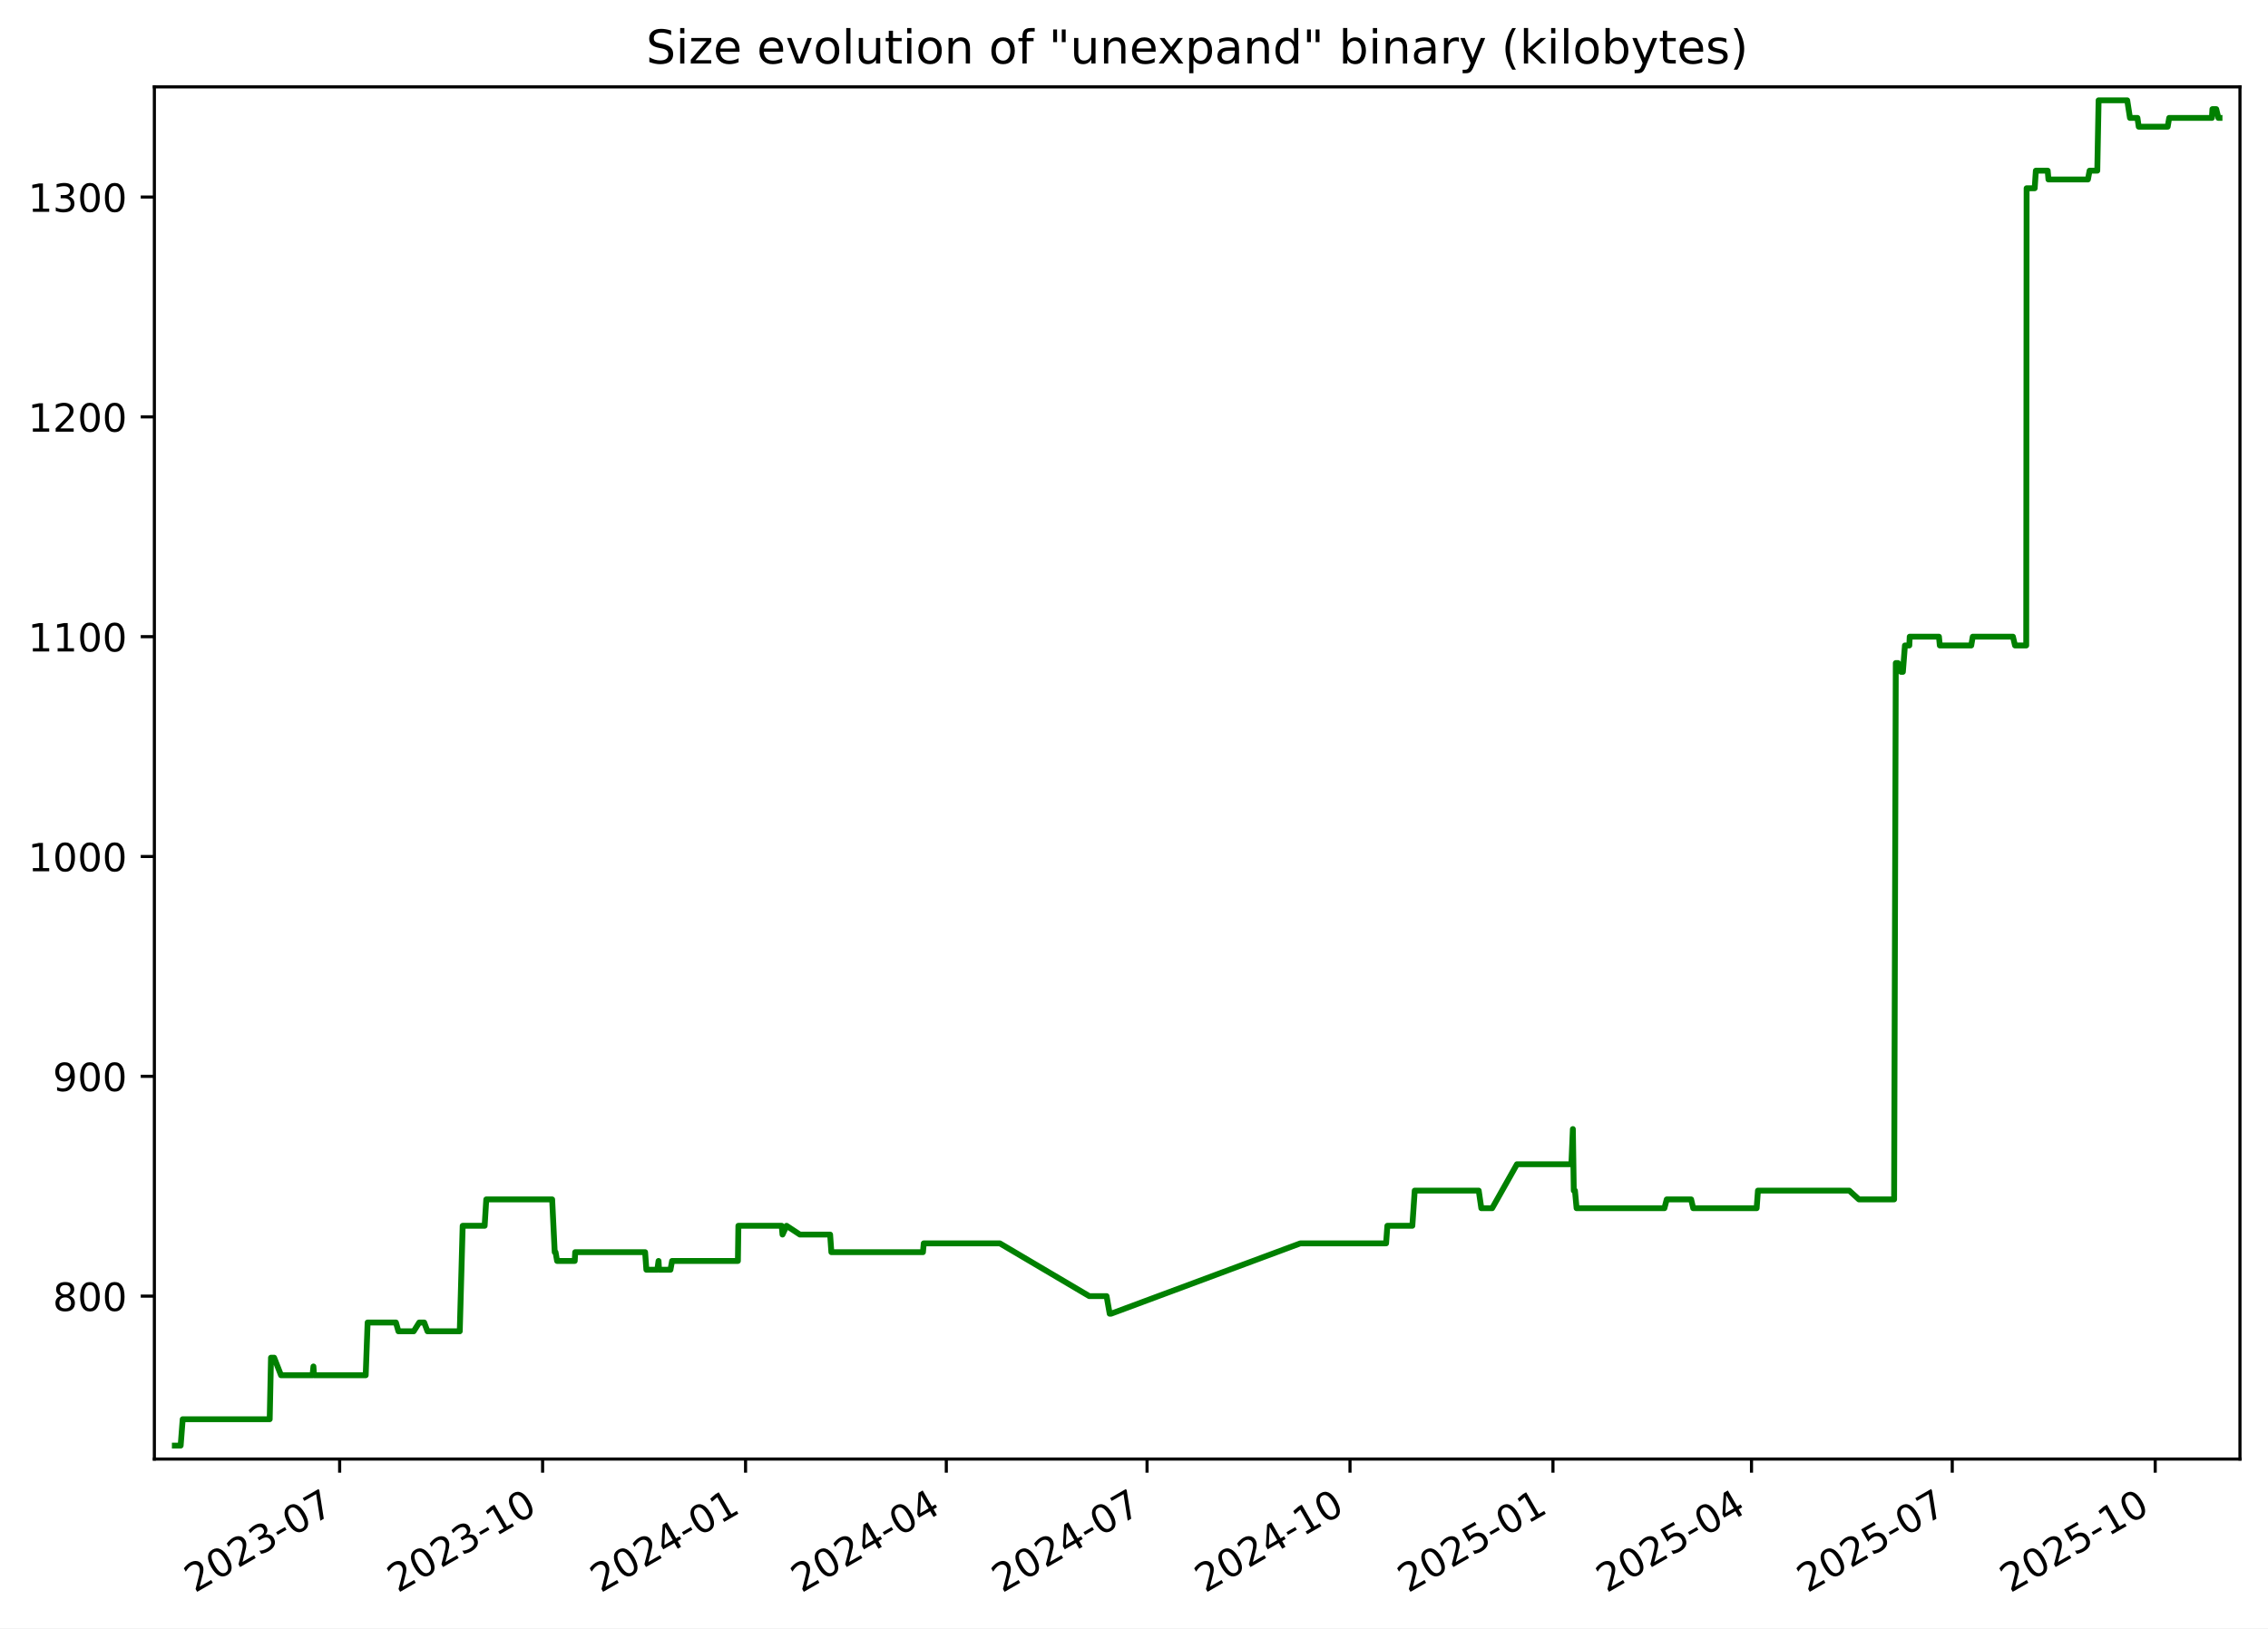
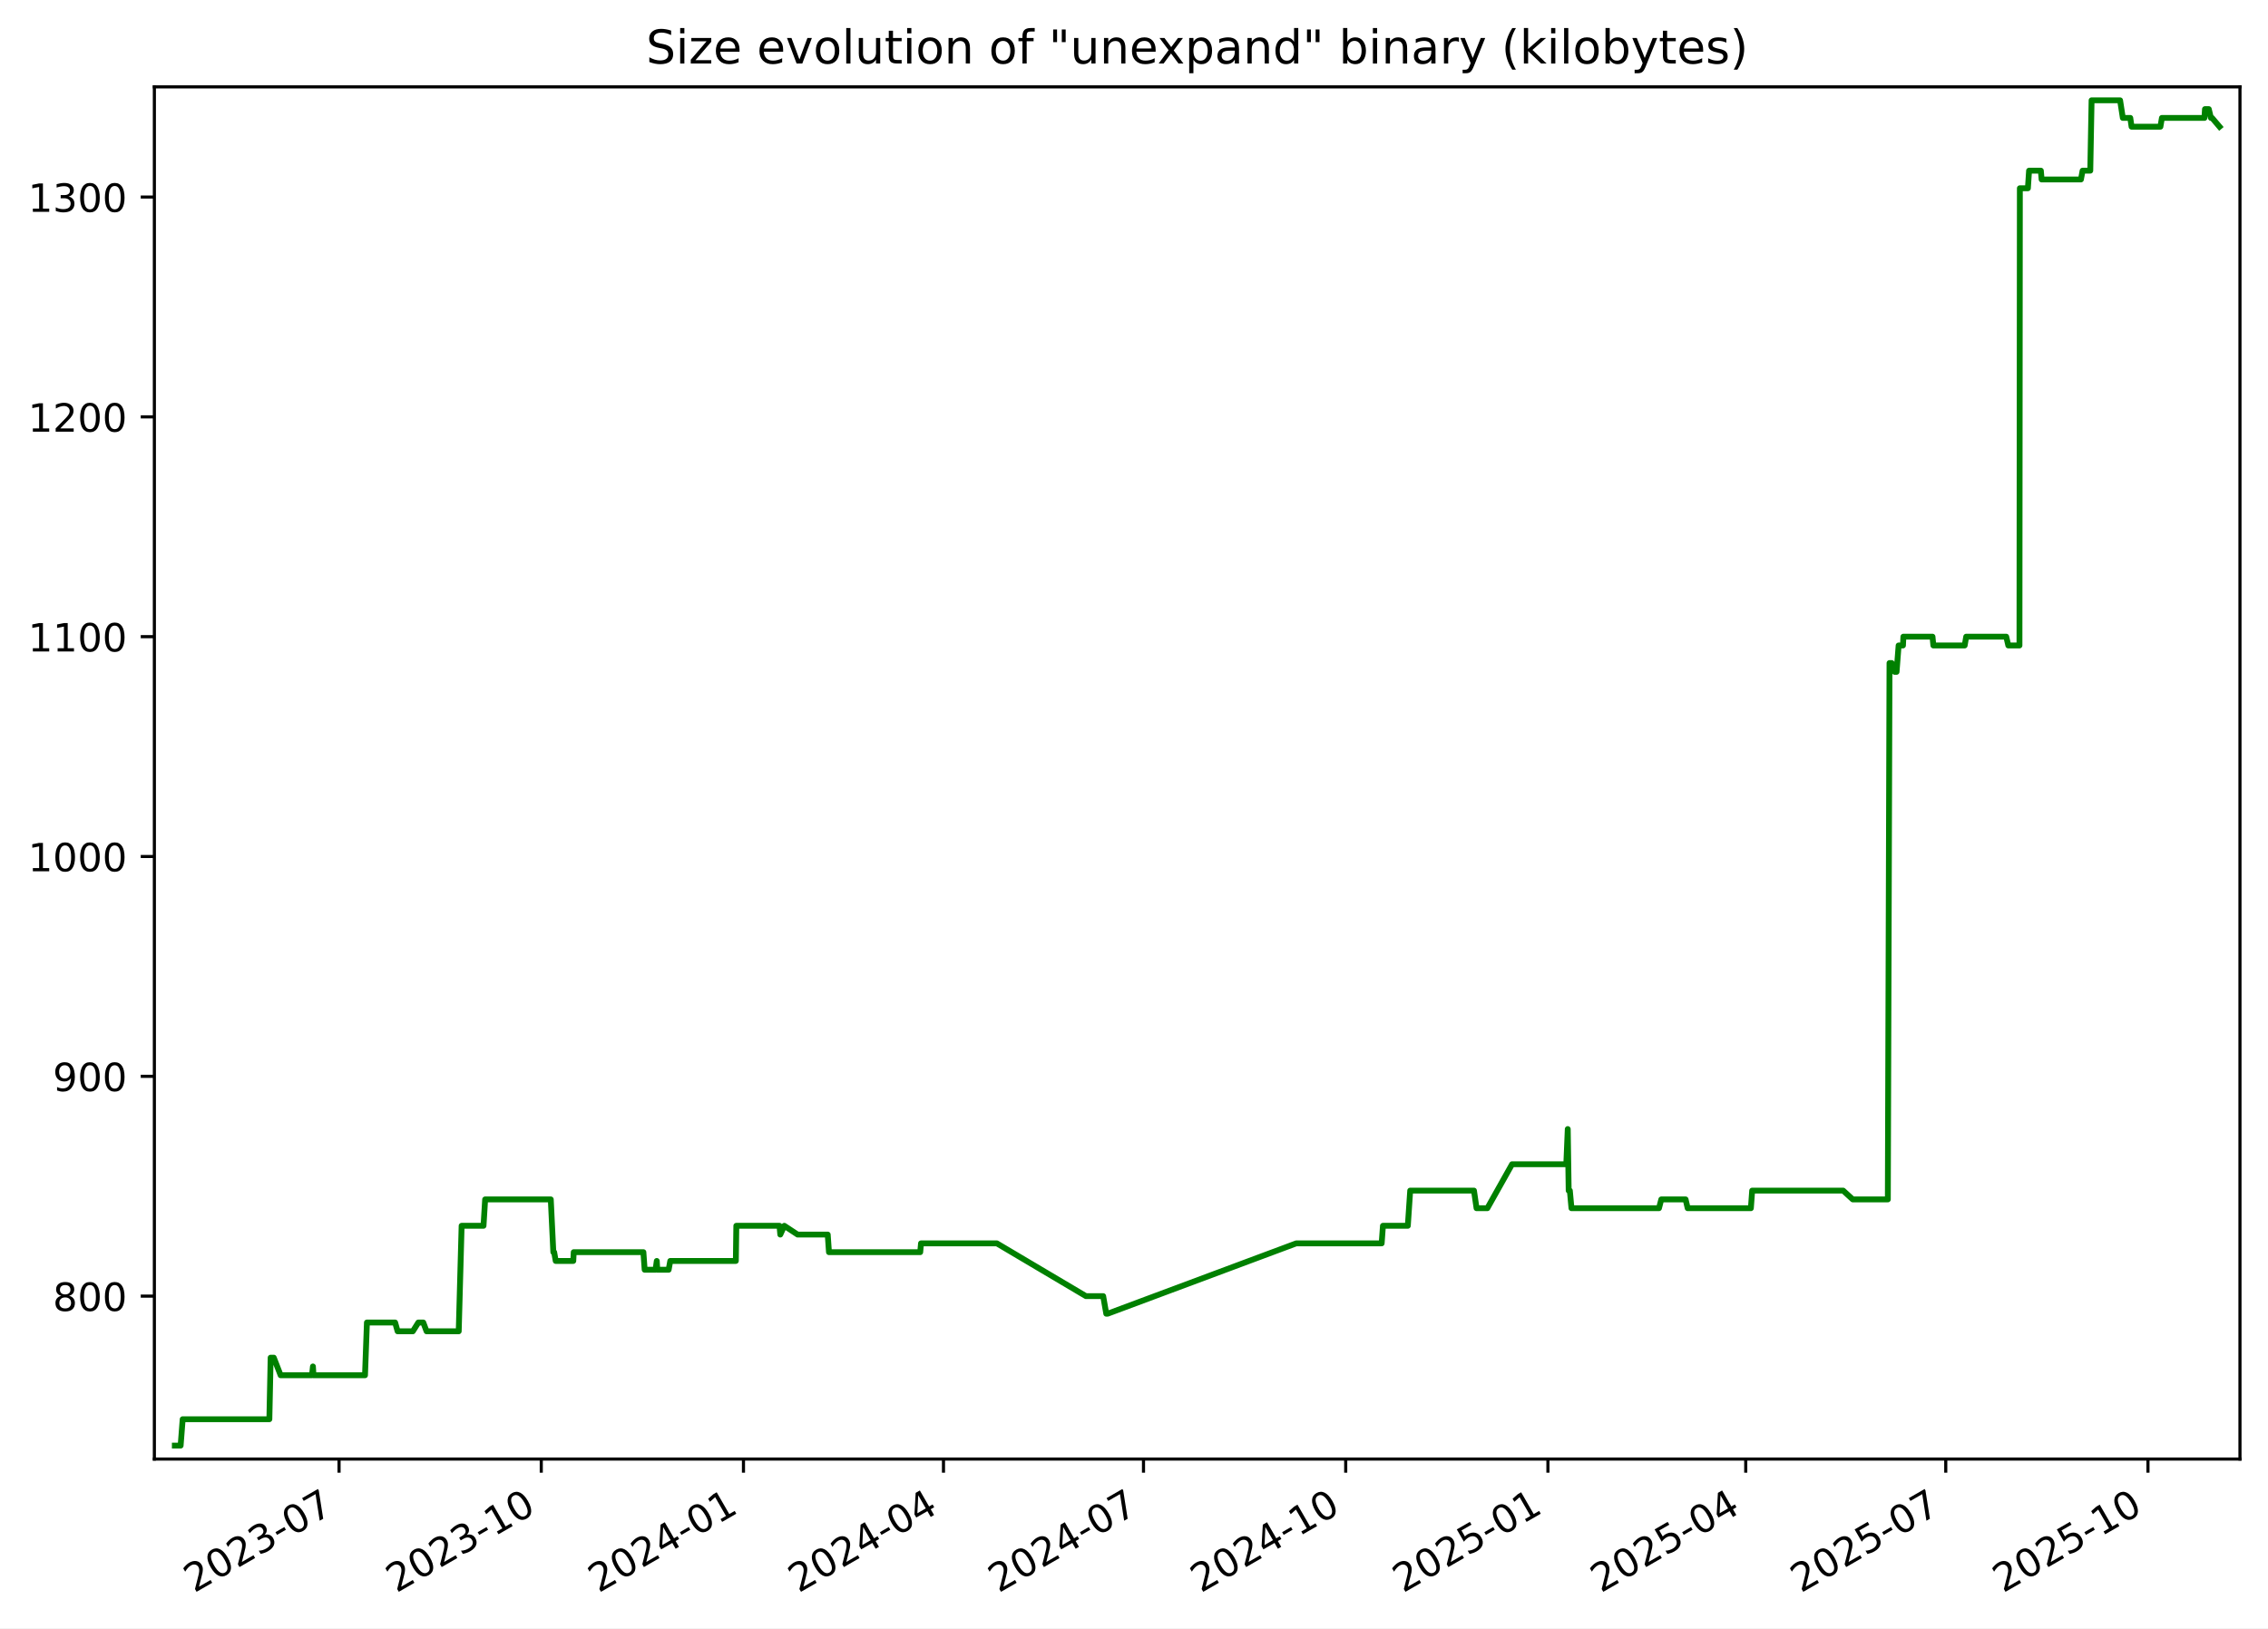
<svg xmlns="http://www.w3.org/2000/svg" xmlns:xlink="http://www.w3.org/1999/xlink" width="582.53pt" height="418.303pt" viewBox="0 0 582.53 418.303" version="1.1">
  <defs>
    <style type="text/css">*{stroke-linejoin: round; stroke-linecap: butt}</style>
  </defs>
  <g id="figure_1">
    <g id="patch_1">
      <path d="M -0 418.303  L 582.53 418.303  L 582.53 0  L -0 0  z " style="fill: #ffffff" />
    </g>
    <g id="axes_1">
      <g id="patch_2">
        <path d="M 39.65 374.83  L 575.33 374.83  L 575.33 22.318  L 39.65 22.318  z " style="fill: #ffffff" />
      </g>
      <g id="matplotlib.axis_1">
        <g id="xtick_1">
          <g id="line2d_1">
            <defs>
-               <path id="mee7d113f40" d="M 0 0  L 0 3.5  " style="stroke: #000000; stroke-width: 0.8" />
+               <path id="m6406ea726b" d="M 0 0  L 0 3.5  " style="stroke: #000000; stroke-width: 0.8" />
            </defs>
            <g>
-               <use xlink:href="#mee7d113f40" x="87.239" y="374.83" style="stroke: #000000; stroke-width: 0.8" />
+               <use xlink:href="#m6406ea726b" x="87.084" y="374.83" style="stroke: #000000; stroke-width: 0.8" />
            </g>
          </g>
          <g id="text_1">
-             <g transform="translate(50.01415 409.302) rotate(-30) scale(0.1 -0.1)">
+             <g transform="translate(49.85957 409.302) rotate(-30) scale(0.1 -0.1)">
              <defs>
                <path id="DejaVuSans-32" d="M 1228 531  L 3431 531  L 3431 0  L 469 0  L 469 531  Q 828 903 1448 1529  Q 2069 2156 2228 2338  Q 2531 2678 2651 2914  Q 2772 3150 2772 3378  Q 2772 3750 2511 3984  Q 2250 4219 1831 4219  Q 1534 4219 1204 4116  Q 875 4013 500 3803  L 500 4441  Q 881 4594 1212 4672  Q 1544 4750 1819 4750  Q 2544 4750 2975 4387  Q 3406 4025 3406 3419  Q 3406 3131 3298 2873  Q 3191 2616 2906 2266  Q 2828 2175 2409 1742  Q 1991 1309 1228 531  z " transform="scale(0.015625)" />
                <path id="DejaVuSans-30" d="M 2034 4250  Q 1547 4250 1301 3770  Q 1056 3291 1056 2328  Q 1056 1369 1301 889  Q 1547 409 2034 409  Q 2525 409 2770 889  Q 3016 1369 3016 2328  Q 3016 3291 2770 3770  Q 2525 4250 2034 4250  z M 2034 4750  Q 2819 4750 3233 4129  Q 3647 3509 3647 2328  Q 3647 1150 3233 529  Q 2819 -91 2034 -91  Q 1250 -91 836 529  Q 422 1150 422 2328  Q 422 3509 836 4129  Q 1250 4750 2034 4750  z " transform="scale(0.015625)" />
                <path id="DejaVuSans-33" d="M 2597 2516  Q 3050 2419 3304 2112  Q 3559 1806 3559 1356  Q 3559 666 3084 287  Q 2609 -91 1734 -91  Q 1441 -91 1130 -33  Q 819 25 488 141  L 488 750  Q 750 597 1062 519  Q 1375 441 1716 441  Q 2309 441 2620 675  Q 2931 909 2931 1356  Q 2931 1769 2642 2001  Q 2353 2234 1838 2234  L 1294 2234  L 1294 2753  L 1863 2753  Q 2328 2753 2575 2939  Q 2822 3125 2822 3475  Q 2822 3834 2567 4026  Q 2313 4219 1838 4219  Q 1578 4219 1281 4162  Q 984 4106 628 3988  L 628 4550  Q 988 4650 1302 4700  Q 1616 4750 1894 4750  Q 2613 4750 3031 4423  Q 3450 4097 3450 3541  Q 3450 3153 3228 2886  Q 3006 2619 2597 2516  z " transform="scale(0.015625)" />
                <path id="DejaVuSans-2d" d="M 313 2009  L 1997 2009  L 1997 1497  L 313 1497  L 313 2009  z " transform="scale(0.015625)" />
                <path id="DejaVuSans-37" d="M 525 4666  L 3525 4666  L 3525 4397  L 1831 0  L 1172 0  L 2766 4134  L 525 4134  L 525 4666  z " transform="scale(0.015625)" />
              </defs>
              <use xlink:href="#DejaVuSans-32" />
              <use xlink:href="#DejaVuSans-30" x="63.623" />
              <use xlink:href="#DejaVuSans-32" x="127.246" />
              <use xlink:href="#DejaVuSans-33" x="190.869" />
              <use xlink:href="#DejaVuSans-2d" x="254.492" />
              <use xlink:href="#DejaVuSans-30" x="290.576" />
              <use xlink:href="#DejaVuSans-37" x="354.199" />
            </g>
          </g>
        </g>
        <g id="xtick_2">
          <g id="line2d_2">
            <g>
-               <use xlink:href="#mee7d113f40" x="139.367" y="374.83" style="stroke: #000000; stroke-width: 0.8" />
+               <use xlink:href="#m6406ea726b" x="139.022" y="374.83" style="stroke: #000000; stroke-width: 0.8" />
            </g>
          </g>
          <g id="text_2">
-             <g transform="translate(102.142 409.302) rotate(-30) scale(0.1 -0.1)">
+             <g transform="translate(101.7971 409.302) rotate(-30) scale(0.1 -0.1)">
              <defs>
                <path id="DejaVuSans-31" d="M 794 531  L 1825 531  L 1825 4091  L 703 3866  L 703 4441  L 1819 4666  L 2450 4666  L 2450 531  L 3481 531  L 3481 0  L 794 0  L 794 531  z " transform="scale(0.015625)" />
              </defs>
              <use xlink:href="#DejaVuSans-32" />
              <use xlink:href="#DejaVuSans-30" x="63.623" />
              <use xlink:href="#DejaVuSans-32" x="127.246" />
              <use xlink:href="#DejaVuSans-33" x="190.869" />
              <use xlink:href="#DejaVuSans-2d" x="254.492" />
              <use xlink:href="#DejaVuSans-31" x="290.576" />
              <use xlink:href="#DejaVuSans-30" x="354.199" />
            </g>
          </g>
        </g>
        <g id="xtick_3">
          <g id="line2d_3">
            <g>
-               <use xlink:href="#mee7d113f40" x="191.495" y="374.83" style="stroke: #000000; stroke-width: 0.8" />
+               <use xlink:href="#m6406ea726b" x="190.959" y="374.83" style="stroke: #000000; stroke-width: 0.8" />
            </g>
          </g>
          <g id="text_3">
-             <g transform="translate(154.2698 409.302) rotate(-30) scale(0.1 -0.1)">
+             <g transform="translate(153.7346 409.302) rotate(-30) scale(0.1 -0.1)">
              <defs>
                <path id="DejaVuSans-34" d="M 2419 4116  L 825 1625  L 2419 1625  L 2419 4116  z M 2253 4666  L 3047 4666  L 3047 1625  L 3713 1625  L 3713 1100  L 3047 1100  L 3047 0  L 2419 0  L 2419 1100  L 313 1100  L 313 1709  L 2253 4666  z " transform="scale(0.015625)" />
              </defs>
              <use xlink:href="#DejaVuSans-32" />
              <use xlink:href="#DejaVuSans-30" x="63.623" />
              <use xlink:href="#DejaVuSans-32" x="127.246" />
              <use xlink:href="#DejaVuSans-34" x="190.869" />
              <use xlink:href="#DejaVuSans-2d" x="254.492" />
              <use xlink:href="#DejaVuSans-30" x="290.576" />
              <use xlink:href="#DejaVuSans-31" x="354.199" />
            </g>
          </g>
        </g>
        <g id="xtick_4">
          <g id="line2d_4">
            <g>
-               <use xlink:href="#mee7d113f40" x="243.056" y="374.83" style="stroke: #000000; stroke-width: 0.8" />
+               <use xlink:href="#m6406ea726b" x="242.332" y="374.83" style="stroke: #000000; stroke-width: 0.8" />
            </g>
          </g>
          <g id="text_4">
-             <g transform="translate(205.8311 409.302) rotate(-30) scale(0.1 -0.1)">
+             <g transform="translate(205.1076 409.302) rotate(-30) scale(0.1 -0.1)">
              <use xlink:href="#DejaVuSans-32" />
              <use xlink:href="#DejaVuSans-30" x="63.623" />
              <use xlink:href="#DejaVuSans-32" x="127.246" />
              <use xlink:href="#DejaVuSans-34" x="190.869" />
              <use xlink:href="#DejaVuSans-2d" x="254.492" />
              <use xlink:href="#DejaVuSans-30" x="290.576" />
              <use xlink:href="#DejaVuSans-34" x="354.199" />
            </g>
          </g>
        </g>
        <g id="xtick_5">
          <g id="line2d_5">
            <g>
-               <use xlink:href="#mee7d113f40" x="294.617" y="374.83" style="stroke: #000000; stroke-width: 0.8" />
+               <use xlink:href="#m6406ea726b" x="293.705" y="374.83" style="stroke: #000000; stroke-width: 0.8" />
            </g>
          </g>
          <g id="text_5">
-             <g transform="translate(257.3923 409.302) rotate(-30) scale(0.1 -0.1)">
+             <g transform="translate(256.4806 409.302) rotate(-30) scale(0.1 -0.1)">
              <use xlink:href="#DejaVuSans-32" />
              <use xlink:href="#DejaVuSans-30" x="63.623" />
              <use xlink:href="#DejaVuSans-32" x="127.246" />
              <use xlink:href="#DejaVuSans-34" x="190.869" />
              <use xlink:href="#DejaVuSans-2d" x="254.492" />
              <use xlink:href="#DejaVuSans-30" x="290.576" />
              <use xlink:href="#DejaVuSans-37" x="354.199" />
            </g>
          </g>
        </g>
        <g id="xtick_6">
          <g id="line2d_6">
            <g>
-               <use xlink:href="#mee7d113f40" x="346.745" y="374.83" style="stroke: #000000; stroke-width: 0.8" />
+               <use xlink:href="#m6406ea726b" x="345.643" y="374.83" style="stroke: #000000; stroke-width: 0.8" />
            </g>
          </g>
          <g id="text_6">
-             <g transform="translate(309.5201 409.302) rotate(-30) scale(0.1 -0.1)">
+             <g transform="translate(308.4181 409.302) rotate(-30) scale(0.1 -0.1)">
              <use xlink:href="#DejaVuSans-32" />
              <use xlink:href="#DejaVuSans-30" x="63.623" />
              <use xlink:href="#DejaVuSans-32" x="127.246" />
              <use xlink:href="#DejaVuSans-34" x="190.869" />
              <use xlink:href="#DejaVuSans-2d" x="254.492" />
              <use xlink:href="#DejaVuSans-31" x="290.576" />
              <use xlink:href="#DejaVuSans-30" x="354.199" />
            </g>
          </g>
        </g>
        <g id="xtick_7">
          <g id="line2d_7">
            <g>
-               <use xlink:href="#mee7d113f40" x="398.873" y="374.83" style="stroke: #000000; stroke-width: 0.8" />
+               <use xlink:href="#m6406ea726b" x="397.58" y="374.83" style="stroke: #000000; stroke-width: 0.8" />
            </g>
          </g>
          <g id="text_7">
-             <g transform="translate(361.648 409.302) rotate(-30) scale(0.1 -0.1)">
+             <g transform="translate(360.3556 409.302) rotate(-30) scale(0.1 -0.1)">
              <defs>
                <path id="DejaVuSans-35" d="M 691 4666  L 3169 4666  L 3169 4134  L 1269 4134  L 1269 2991  Q 1406 3038 1543 3061  Q 1681 3084 1819 3084  Q 2600 3084 3056 2656  Q 3513 2228 3513 1497  Q 3513 744 3044 326  Q 2575 -91 1722 -91  Q 1428 -91 1123 -41  Q 819 9 494 109  L 494 744  Q 775 591 1075 516  Q 1375 441 1709 441  Q 2250 441 2565 725  Q 2881 1009 2881 1497  Q 2881 1984 2565 2268  Q 2250 2553 1709 2553  Q 1456 2553 1204 2497  Q 953 2441 691 2322  L 691 4666  z " transform="scale(0.015625)" />
              </defs>
              <use xlink:href="#DejaVuSans-32" />
              <use xlink:href="#DejaVuSans-30" x="63.623" />
              <use xlink:href="#DejaVuSans-32" x="127.246" />
              <use xlink:href="#DejaVuSans-35" x="190.869" />
              <use xlink:href="#DejaVuSans-2d" x="254.492" />
              <use xlink:href="#DejaVuSans-30" x="290.576" />
              <use xlink:href="#DejaVuSans-31" x="354.199" />
            </g>
          </g>
        </g>
        <g id="xtick_8">
          <g id="line2d_8">
            <g>
-               <use xlink:href="#mee7d113f40" x="449.867" y="374.83" style="stroke: #000000; stroke-width: 0.8" />
+               <use xlink:href="#m6406ea726b" x="448.389" y="374.83" style="stroke: #000000; stroke-width: 0.8" />
            </g>
          </g>
          <g id="text_8">
-             <g transform="translate(412.6426 409.302) rotate(-30) scale(0.1 -0.1)">
+             <g transform="translate(411.1641 409.302) rotate(-30) scale(0.1 -0.1)">
              <use xlink:href="#DejaVuSans-32" />
              <use xlink:href="#DejaVuSans-30" x="63.623" />
              <use xlink:href="#DejaVuSans-32" x="127.246" />
              <use xlink:href="#DejaVuSans-35" x="190.869" />
              <use xlink:href="#DejaVuSans-2d" x="254.492" />
              <use xlink:href="#DejaVuSans-30" x="290.576" />
              <use xlink:href="#DejaVuSans-34" x="354.199" />
            </g>
          </g>
        </g>
        <g id="xtick_9">
          <g id="line2d_9">
            <g>
-               <use xlink:href="#mee7d113f40" x="501.429" y="374.83" style="stroke: #000000; stroke-width: 0.8" />
+               <use xlink:href="#m6406ea726b" x="499.762" y="374.83" style="stroke: #000000; stroke-width: 0.8" />
            </g>
          </g>
          <g id="text_9">
-             <g transform="translate(464.2039 409.302) rotate(-30) scale(0.1 -0.1)">
+             <g transform="translate(462.5371 409.302) rotate(-30) scale(0.1 -0.1)">
              <use xlink:href="#DejaVuSans-32" />
              <use xlink:href="#DejaVuSans-30" x="63.623" />
              <use xlink:href="#DejaVuSans-32" x="127.246" />
              <use xlink:href="#DejaVuSans-35" x="190.869" />
              <use xlink:href="#DejaVuSans-2d" x="254.492" />
              <use xlink:href="#DejaVuSans-30" x="290.576" />
              <use xlink:href="#DejaVuSans-37" x="354.199" />
            </g>
          </g>
        </g>
        <g id="xtick_10">
          <g id="line2d_10">
            <g>
-               <use xlink:href="#mee7d113f40" x="553.557" y="374.83" style="stroke: #000000; stroke-width: 0.8" />
+               <use xlink:href="#m6406ea726b" x="551.699" y="374.83" style="stroke: #000000; stroke-width: 0.8" />
            </g>
          </g>
          <g id="text_10">
-             <g transform="translate(516.3317 409.302) rotate(-30) scale(0.1 -0.1)">
+             <g transform="translate(514.4746 409.302) rotate(-30) scale(0.1 -0.1)">
              <use xlink:href="#DejaVuSans-32" />
              <use xlink:href="#DejaVuSans-30" x="63.623" />
              <use xlink:href="#DejaVuSans-32" x="127.246" />
              <use xlink:href="#DejaVuSans-35" x="190.869" />
              <use xlink:href="#DejaVuSans-2d" x="254.492" />
              <use xlink:href="#DejaVuSans-31" x="290.576" />
              <use xlink:href="#DejaVuSans-30" x="354.199" />
            </g>
          </g>
        </g>
      </g>
      <g id="matplotlib.axis_2">
        <g id="ytick_1">
          <g id="line2d_11">
            <defs>
-               <path id="m4b0446f21c" d="M 0 0  L -3.5 0  " style="stroke: #000000; stroke-width: 0.8" />
+               <path id="m42a6ca7f1a" d="M 0 0  L -3.5 0  " style="stroke: #000000; stroke-width: 0.8" />
            </defs>
            <g>
-               <use xlink:href="#m4b0446f21c" x="39.65" y="332.974" style="stroke: #000000; stroke-width: 0.8" />
+               <use xlink:href="#m42a6ca7f1a" x="39.65" y="332.974" style="stroke: #000000; stroke-width: 0.8" />
            </g>
          </g>
          <g id="text_11">
            <g transform="translate(13.5625 336.7733) scale(0.1 -0.1)">
              <defs>
                <path id="DejaVuSans-38" d="M 2034 2216  Q 1584 2216 1326 1975  Q 1069 1734 1069 1313  Q 1069 891 1326 650  Q 1584 409 2034 409  Q 2484 409 2743 651  Q 3003 894 3003 1313  Q 3003 1734 2745 1975  Q 2488 2216 2034 2216  z M 1403 2484  Q 997 2584 770 2862  Q 544 3141 544 3541  Q 544 4100 942 4425  Q 1341 4750 2034 4750  Q 2731 4750 3128 4425  Q 3525 4100 3525 3541  Q 3525 3141 3298 2862  Q 3072 2584 2669 2484  Q 3125 2378 3379 2068  Q 3634 1759 3634 1313  Q 3634 634 3220 271  Q 2806 -91 2034 -91  Q 1263 -91 848 271  Q 434 634 434 1313  Q 434 1759 690 2068  Q 947 2378 1403 2484  z M 1172 3481  Q 1172 3119 1398 2916  Q 1625 2713 2034 2713  Q 2441 2713 2670 2916  Q 2900 3119 2900 3481  Q 2900 3844 2670 4047  Q 2441 4250 2034 4250  Q 1625 4250 1398 4047  Q 1172 3844 1172 3481  z " transform="scale(0.015625)" />
              </defs>
              <use xlink:href="#DejaVuSans-38" />
              <use xlink:href="#DejaVuSans-30" x="63.623" />
              <use xlink:href="#DejaVuSans-30" x="127.246" />
            </g>
          </g>
        </g>
        <g id="ytick_2">
          <g id="line2d_12">
            <g>
-               <use xlink:href="#m4b0446f21c" x="39.65" y="276.504" style="stroke: #000000; stroke-width: 0.8" />
+               <use xlink:href="#m42a6ca7f1a" x="39.65" y="276.504" style="stroke: #000000; stroke-width: 0.8" />
            </g>
          </g>
          <g id="text_12">
            <g transform="translate(13.5625 280.3028) scale(0.1 -0.1)">
              <defs>
                <path id="DejaVuSans-39" d="M 703 97  L 703 672  Q 941 559 1184 500  Q 1428 441 1663 441  Q 2288 441 2617 861  Q 2947 1281 2994 2138  Q 2813 1869 2534 1725  Q 2256 1581 1919 1581  Q 1219 1581 811 2004  Q 403 2428 403 3163  Q 403 3881 828 4315  Q 1253 4750 1959 4750  Q 2769 4750 3195 4129  Q 3622 3509 3622 2328  Q 3622 1225 3098 567  Q 2575 -91 1691 -91  Q 1453 -91 1209 -44  Q 966 3 703 97  z M 1959 2075  Q 2384 2075 2632 2365  Q 2881 2656 2881 3163  Q 2881 3666 2632 3958  Q 2384 4250 1959 4250  Q 1534 4250 1286 3958  Q 1038 3666 1038 3163  Q 1038 2656 1286 2365  Q 1534 2075 1959 2075  z " transform="scale(0.015625)" />
              </defs>
              <use xlink:href="#DejaVuSans-39" />
              <use xlink:href="#DejaVuSans-30" x="63.623" />
              <use xlink:href="#DejaVuSans-30" x="127.246" />
            </g>
          </g>
        </g>
        <g id="ytick_3">
          <g id="line2d_13">
            <g>
-               <use xlink:href="#m4b0446f21c" x="39.65" y="220.033" style="stroke: #000000; stroke-width: 0.8" />
+               <use xlink:href="#m42a6ca7f1a" x="39.65" y="220.033" style="stroke: #000000; stroke-width: 0.8" />
            </g>
          </g>
          <g id="text_13">
            <g transform="translate(7.2 223.8322) scale(0.1 -0.1)">
              <use xlink:href="#DejaVuSans-31" />
              <use xlink:href="#DejaVuSans-30" x="63.623" />
              <use xlink:href="#DejaVuSans-30" x="127.246" />
              <use xlink:href="#DejaVuSans-30" x="190.869" />
            </g>
          </g>
        </g>
        <g id="ytick_4">
          <g id="line2d_14">
            <g>
-               <use xlink:href="#m4b0446f21c" x="39.65" y="163.562" style="stroke: #000000; stroke-width: 0.8" />
+               <use xlink:href="#m42a6ca7f1a" x="39.65" y="163.562" style="stroke: #000000; stroke-width: 0.8" />
            </g>
          </g>
          <g id="text_14">
            <g transform="translate(7.2 167.3616) scale(0.1 -0.1)">
              <use xlink:href="#DejaVuSans-31" />
              <use xlink:href="#DejaVuSans-31" x="63.623" />
              <use xlink:href="#DejaVuSans-30" x="127.246" />
              <use xlink:href="#DejaVuSans-30" x="190.869" />
            </g>
          </g>
        </g>
        <g id="ytick_5">
          <g id="line2d_15">
            <g>
-               <use xlink:href="#m4b0446f21c" x="39.65" y="107.092" style="stroke: #000000; stroke-width: 0.8" />
+               <use xlink:href="#m42a6ca7f1a" x="39.65" y="107.092" style="stroke: #000000; stroke-width: 0.8" />
            </g>
          </g>
          <g id="text_15">
            <g transform="translate(7.2 110.891) scale(0.1 -0.1)">
              <use xlink:href="#DejaVuSans-31" />
              <use xlink:href="#DejaVuSans-32" x="63.623" />
              <use xlink:href="#DejaVuSans-30" x="127.246" />
              <use xlink:href="#DejaVuSans-30" x="190.869" />
            </g>
          </g>
        </g>
        <g id="ytick_6">
          <g id="line2d_16">
            <g>
-               <use xlink:href="#m4b0446f21c" x="39.65" y="50.621" style="stroke: #000000; stroke-width: 0.8" />
+               <use xlink:href="#m42a6ca7f1a" x="39.65" y="50.621" style="stroke: #000000; stroke-width: 0.8" />
            </g>
          </g>
          <g id="text_16">
            <g transform="translate(7.2 54.4204) scale(0.1 -0.1)">
              <use xlink:href="#DejaVuSans-31" />
              <use xlink:href="#DejaVuSans-33" x="63.623" />
              <use xlink:href="#DejaVuSans-30" x="127.246" />
              <use xlink:href="#DejaVuSans-30" x="190.869" />
            </g>
          </g>
        </g>
      </g>
      <g id="line2d_17">
-         <path d="M 44.902 371.374  L 46.402 371.374  L 46.926 364.598  L 69.273 364.598  L 69.605 348.786  L 70.415 348.786  L 72.181 353.304  L 80.265 353.304  L 80.506 351.045  L 80.649 353.304  L 93.93 353.304  L 94.424 339.751  L 101.692 339.751  L 102.335 342.009  L 106.256 342.009  L 107.679 339.751  L 108.951 339.751  L 109.8 342.009  L 118.09 342.009  L 118.836 314.904  L 124.482 314.904  L 124.898 308.127  L 141.82 308.127  L 142.477 321.68  L 142.693 321.68  L 143.091 323.939  L 147.621 323.939  L 147.737 321.68  L 165.696 321.68  L 166.021 326.198  L 168.825 326.198  L 169.145 323.939  L 169.269 326.198  L 172.207 326.198  L 172.62 323.939  L 189.528 323.939  L 189.651 314.904  L 200.782 314.904  L 200.986 317.162  L 202.025 314.904  L 205.459 317.162  L 213.216 317.162  L 213.534 321.68  L 237.061 321.68  L 237.262 319.421  L 256.814 319.421  L 279.779 332.974  L 284.223 332.974  L 285.021 337.492  L 285.366 337.492  L 333.988 319.421  L 356.013 319.421  L 356.343 314.904  L 362.756 314.904  L 363.369 305.868  L 379.808 305.868  L 380.473 310.386  L 383.262 310.386  L 389.627 299.092  L 403.607 299.092  L 403.985 290.056  L 404.223 305.868  L 404.524 305.868  L 404.942 310.386  L 427.502 310.386  L 428.098 308.127  L 434.364 308.127  L 434.897 310.386  L 451.193 310.386  L 451.526 305.868  L 474.981 305.868  L 477.457 308.127  L 486.499 308.127  L 486.929 170.339  L 487.501 170.339  L 488.258 172.598  L 488.75 172.598  L 489.277 165.821  L 490.402 165.821  L 490.505 163.562  L 498.014 163.562  L 498.233 165.821  L 506.308 165.821  L 506.698 163.562  L 517.018 163.562  L 517.553 165.821  L 520.431 165.821  L 520.532 48.362  L 522.607 48.362  L 522.906 43.845  L 525.946 43.845  L 526.14 46.104  L 536.277 46.104  L 536.706 43.845  L 538.684 43.845  L 539.021 25.774  L 546.374 25.774  L 547.077 30.292  L 548.999 30.292  L 549.328 32.551  L 556.764 32.551  L 557.152 30.292  L 568.118 30.292  L 568.254 28.033  L 569.238 28.033  L 569.786 30.292  L 570.078 30.292  L 570.078 30.292  " clip-path="url(#p035f0b2ad0)" style="fill: none; stroke: #008000; stroke-width: 1.5; stroke-linecap: square" />
+         <path d="M 44.902 371.374  L 46.396 371.374  L 46.919 364.598  L 69.185 364.598  L 69.515 348.786  L 70.322 348.786  L 72.081 353.304  L 80.136 353.304  L 80.376 351.045  L 80.518 353.304  L 93.751 353.304  L 94.243 339.751  L 101.485 339.751  L 102.125 342.009  L 106.032 342.009  L 107.45 339.751  L 108.717 339.751  L 109.564 342.009  L 117.823 342.009  L 118.566 314.904  L 124.192 314.904  L 124.606 308.127  L 141.467 308.127  L 142.121 321.68  L 142.336 321.68  L 142.733 323.939  L 147.246 323.939  L 147.362 321.68  L 165.255 321.68  L 165.578 326.198  L 168.373 326.198  L 168.691 323.939  L 168.815 326.198  L 171.743 326.198  L 172.153 323.939  L 189 323.939  L 189.122 314.904  L 200.213 314.904  L 200.416 317.162  L 201.451 314.904  L 204.872 317.162  L 212.601 317.162  L 212.918 321.68  L 236.359 321.68  L 236.56 319.421  L 256.04 319.421  L 278.921 332.974  L 283.349 332.974  L 284.144 337.492  L 284.488 337.492  L 332.932 319.421  L 354.877 319.421  L 355.205 314.904  L 361.596 314.904  L 362.206 305.868  L 378.585 305.868  L 379.248 310.386  L 382.027 310.386  L 388.368 299.092  L 402.297 299.092  L 402.674 290.056  L 402.911 305.868  L 403.211 305.868  L 403.627 310.386  L 426.106 310.386  L 426.698 308.127  L 432.942 308.127  L 433.473 310.386  L 449.709 310.386  L 450.042 305.868  L 473.411 305.868  L 475.878 308.127  L 484.887 308.127  L 485.315 170.339  L 485.885 170.339  L 486.639 172.598  L 487.13 172.598  L 487.655 165.821  L 488.775 165.821  L 488.878 163.562  L 496.359 163.562  L 496.578 165.821  L 504.624 165.821  L 505.012 163.562  L 515.295 163.562  L 515.828 165.821  L 518.695 165.821  L 518.796 48.362  L 520.863 48.362  L 521.16 43.845  L 524.189 43.845  L 524.383 46.104  L 534.483 46.104  L 534.91 43.845  L 536.882 43.845  L 537.217 25.774  L 544.543 25.774  L 545.244 30.292  L 547.159 30.292  L 547.487 32.551  L 554.895 32.551  L 555.282 30.292  L 566.208 30.292  L 566.343 28.033  L 567.324 28.033  L 567.869 30.292  L 568.161 30.292  L 570.078 32.551  L 570.078 32.551  " clip-path="url(#p43c9c3c646)" style="fill: none; stroke: #008000; stroke-width: 1.5; stroke-linecap: square" />
      </g>
      <g id="patch_3">
        <path d="M 39.65 374.83  L 39.65 22.318  " style="fill: none; stroke: #000000; stroke-width: 0.8; stroke-linejoin: miter; stroke-linecap: square" />
      </g>
      <g id="patch_4">
        <path d="M 575.33 374.83  L 575.33 22.318  " style="fill: none; stroke: #000000; stroke-width: 0.8; stroke-linejoin: miter; stroke-linecap: square" />
      </g>
      <g id="patch_5">
        <path d="M 39.65 374.83  L 575.33 374.83  " style="fill: none; stroke: #000000; stroke-width: 0.8; stroke-linejoin: miter; stroke-linecap: square" />
      </g>
      <g id="patch_6">
        <path d="M 39.65 22.318  L 575.33 22.318  " style="fill: none; stroke: #000000; stroke-width: 0.8; stroke-linejoin: miter; stroke-linecap: square" />
      </g>
      <g id="text_17">
        <g transform="translate(165.9538 16.31812) scale(0.12 -0.12)">
          <defs>
            <path id="DejaVuSans-53" d="M 3425 4513  L 3425 3897  Q 3066 4069 2747 4153  Q 2428 4238 2131 4238  Q 1616 4238 1336 4038  Q 1056 3838 1056 3469  Q 1056 3159 1242 3001  Q 1428 2844 1947 2747  L 2328 2669  Q 3034 2534 3370 2195  Q 3706 1856 3706 1288  Q 3706 609 3251 259  Q 2797 -91 1919 -91  Q 1588 -91 1214 -16  Q 841 59 441 206  L 441 856  Q 825 641 1194 531  Q 1563 422 1919 422  Q 2459 422 2753 634  Q 3047 847 3047 1241  Q 3047 1584 2836 1778  Q 2625 1972 2144 2069  L 1759 2144  Q 1053 2284 737 2584  Q 422 2884 422 3419  Q 422 4038 858 4394  Q 1294 4750 2059 4750  Q 2388 4750 2728 4690  Q 3069 4631 3425 4513  z " transform="scale(0.015625)" />
            <path id="DejaVuSans-69" d="M 603 3500  L 1178 3500  L 1178 0  L 603 0  L 603 3500  z M 603 4863  L 1178 4863  L 1178 4134  L 603 4134  L 603 4863  z " transform="scale(0.015625)" />
            <path id="DejaVuSans-7a" d="M 353 3500  L 3084 3500  L 3084 2975  L 922 459  L 3084 459  L 3084 0  L 275 0  L 275 525  L 2438 3041  L 353 3041  L 353 3500  z " transform="scale(0.015625)" />
            <path id="DejaVuSans-65" d="M 3597 1894  L 3597 1613  L 953 1613  Q 991 1019 1311 708  Q 1631 397 2203 397  Q 2534 397 2845 478  Q 3156 559 3463 722  L 3463 178  Q 3153 47 2828 -22  Q 2503 -91 2169 -91  Q 1331 -91 842 396  Q 353 884 353 1716  Q 353 2575 817 3079  Q 1281 3584 2069 3584  Q 2775 3584 3186 3129  Q 3597 2675 3597 1894  z M 3022 2063  Q 3016 2534 2758 2815  Q 2500 3097 2075 3097  Q 1594 3097 1305 2825  Q 1016 2553 972 2059  L 3022 2063  z " transform="scale(0.015625)" />
            <path id="DejaVuSans-20" transform="scale(0.015625)" />
            <path id="DejaVuSans-76" d="M 191 3500  L 800 3500  L 1894 563  L 2988 3500  L 3597 3500  L 2284 0  L 1503 0  L 191 3500  z " transform="scale(0.015625)" />
            <path id="DejaVuSans-6f" d="M 1959 3097  Q 1497 3097 1228 2736  Q 959 2375 959 1747  Q 959 1119 1226 758  Q 1494 397 1959 397  Q 2419 397 2687 759  Q 2956 1122 2956 1747  Q 2956 2369 2687 2733  Q 2419 3097 1959 3097  z M 1959 3584  Q 2709 3584 3137 3096  Q 3566 2609 3566 1747  Q 3566 888 3137 398  Q 2709 -91 1959 -91  Q 1206 -91 779 398  Q 353 888 353 1747  Q 353 2609 779 3096  Q 1206 3584 1959 3584  z " transform="scale(0.015625)" />
            <path id="DejaVuSans-6c" d="M 603 4863  L 1178 4863  L 1178 0  L 603 0  L 603 4863  z " transform="scale(0.015625)" />
            <path id="DejaVuSans-75" d="M 544 1381  L 544 3500  L 1119 3500  L 1119 1403  Q 1119 906 1312 657  Q 1506 409 1894 409  Q 2359 409 2629 706  Q 2900 1003 2900 1516  L 2900 3500  L 3475 3500  L 3475 0  L 2900 0  L 2900 538  Q 2691 219 2414 64  Q 2138 -91 1772 -91  Q 1169 -91 856 284  Q 544 659 544 1381  z M 1991 3584  L 1991 3584  z " transform="scale(0.015625)" />
            <path id="DejaVuSans-74" d="M 1172 4494  L 1172 3500  L 2356 3500  L 2356 3053  L 1172 3053  L 1172 1153  Q 1172 725 1289 603  Q 1406 481 1766 481  L 2356 481  L 2356 0  L 1766 0  Q 1100 0 847 248  Q 594 497 594 1153  L 594 3053  L 172 3053  L 172 3500  L 594 3500  L 594 4494  L 1172 4494  z " transform="scale(0.015625)" />
            <path id="DejaVuSans-6e" d="M 3513 2113  L 3513 0  L 2938 0  L 2938 2094  Q 2938 2591 2744 2837  Q 2550 3084 2163 3084  Q 1697 3084 1428 2787  Q 1159 2491 1159 1978  L 1159 0  L 581 0  L 581 3500  L 1159 3500  L 1159 2956  Q 1366 3272 1645 3428  Q 1925 3584 2291 3584  Q 2894 3584 3203 3211  Q 3513 2838 3513 2113  z " transform="scale(0.015625)" />
            <path id="DejaVuSans-66" d="M 2375 4863  L 2375 4384  L 1825 4384  Q 1516 4384 1395 4259  Q 1275 4134 1275 3809  L 1275 3500  L 2222 3500  L 2222 3053  L 1275 3053  L 1275 0  L 697 0  L 697 3053  L 147 3053  L 147 3500  L 697 3500  L 697 3744  Q 697 4328 969 4595  Q 1241 4863 1831 4863  L 2375 4863  z " transform="scale(0.015625)" />
            <path id="DejaVuSans-22" d="M 1147 4666  L 1147 2931  L 616 2931  L 616 4666  L 1147 4666  z M 2328 4666  L 2328 2931  L 1797 2931  L 1797 4666  L 2328 4666  z " transform="scale(0.015625)" />
            <path id="DejaVuSans-78" d="M 3513 3500  L 2247 1797  L 3578 0  L 2900 0  L 1881 1375  L 863 0  L 184 0  L 1544 1831  L 300 3500  L 978 3500  L 1906 2253  L 2834 3500  L 3513 3500  z " transform="scale(0.015625)" />
            <path id="DejaVuSans-70" d="M 1159 525  L 1159 -1331  L 581 -1331  L 581 3500  L 1159 3500  L 1159 2969  Q 1341 3281 1617 3432  Q 1894 3584 2278 3584  Q 2916 3584 3314 3078  Q 3713 2572 3713 1747  Q 3713 922 3314 415  Q 2916 -91 2278 -91  Q 1894 -91 1617 61  Q 1341 213 1159 525  z M 3116 1747  Q 3116 2381 2855 2742  Q 2594 3103 2138 3103  Q 1681 3103 1420 2742  Q 1159 2381 1159 1747  Q 1159 1113 1420 752  Q 1681 391 2138 391  Q 2594 391 2855 752  Q 3116 1113 3116 1747  z " transform="scale(0.015625)" />
            <path id="DejaVuSans-61" d="M 2194 1759  Q 1497 1759 1228 1600  Q 959 1441 959 1056  Q 959 750 1161 570  Q 1363 391 1709 391  Q 2188 391 2477 730  Q 2766 1069 2766 1631  L 2766 1759  L 2194 1759  z M 3341 1997  L 3341 0  L 2766 0  L 2766 531  Q 2569 213 2275 61  Q 1981 -91 1556 -91  Q 1019 -91 701 211  Q 384 513 384 1019  Q 384 1609 779 1909  Q 1175 2209 1959 2209  L 2766 2209  L 2766 2266  Q 2766 2663 2505 2880  Q 2244 3097 1772 3097  Q 1472 3097 1187 3025  Q 903 2953 641 2809  L 641 3341  Q 956 3463 1253 3523  Q 1550 3584 1831 3584  Q 2591 3584 2966 3190  Q 3341 2797 3341 1997  z " transform="scale(0.015625)" />
            <path id="DejaVuSans-64" d="M 2906 2969  L 2906 4863  L 3481 4863  L 3481 0  L 2906 0  L 2906 525  Q 2725 213 2448 61  Q 2172 -91 1784 -91  Q 1150 -91 751 415  Q 353 922 353 1747  Q 353 2572 751 3078  Q 1150 3584 1784 3584  Q 2172 3584 2448 3432  Q 2725 3281 2906 2969  z M 947 1747  Q 947 1113 1208 752  Q 1469 391 1925 391  Q 2381 391 2643 752  Q 2906 1113 2906 1747  Q 2906 2381 2643 2742  Q 2381 3103 1925 3103  Q 1469 3103 1208 2742  Q 947 2381 947 1747  z " transform="scale(0.015625)" />
            <path id="DejaVuSans-62" d="M 3116 1747  Q 3116 2381 2855 2742  Q 2594 3103 2138 3103  Q 1681 3103 1420 2742  Q 1159 2381 1159 1747  Q 1159 1113 1420 752  Q 1681 391 2138 391  Q 2594 391 2855 752  Q 3116 1113 3116 1747  z M 1159 2969  Q 1341 3281 1617 3432  Q 1894 3584 2278 3584  Q 2916 3584 3314 3078  Q 3713 2572 3713 1747  Q 3713 922 3314 415  Q 2916 -91 2278 -91  Q 1894 -91 1617 61  Q 1341 213 1159 525  L 1159 0  L 581 0  L 581 4863  L 1159 4863  L 1159 2969  z " transform="scale(0.015625)" />
            <path id="DejaVuSans-72" d="M 2631 2963  Q 2534 3019 2420 3045  Q 2306 3072 2169 3072  Q 1681 3072 1420 2755  Q 1159 2438 1159 1844  L 1159 0  L 581 0  L 581 3500  L 1159 3500  L 1159 2956  Q 1341 3275 1631 3429  Q 1922 3584 2338 3584  Q 2397 3584 2469 3576  Q 2541 3569 2628 3553  L 2631 2963  z " transform="scale(0.015625)" />
            <path id="DejaVuSans-79" d="M 2059 -325  Q 1816 -950 1584 -1140  Q 1353 -1331 966 -1331  L 506 -1331  L 506 -850  L 844 -850  Q 1081 -850 1212 -737  Q 1344 -625 1503 -206  L 1606 56  L 191 3500  L 800 3500  L 1894 763  L 2988 3500  L 3597 3500  L 2059 -325  z " transform="scale(0.015625)" />
            <path id="DejaVuSans-28" d="M 1984 4856  Q 1566 4138 1362 3434  Q 1159 2731 1159 2009  Q 1159 1288 1364 580  Q 1569 -128 1984 -844  L 1484 -844  Q 1016 -109 783 600  Q 550 1309 550 2009  Q 550 2706 781 3412  Q 1013 4119 1484 4856  L 1984 4856  z " transform="scale(0.015625)" />
            <path id="DejaVuSans-6b" d="M 581 4863  L 1159 4863  L 1159 1991  L 2875 3500  L 3609 3500  L 1753 1863  L 3688 0  L 2938 0  L 1159 1709  L 1159 0  L 581 0  L 581 4863  z " transform="scale(0.015625)" />
            <path id="DejaVuSans-73" d="M 2834 3397  L 2834 2853  Q 2591 2978 2328 3040  Q 2066 3103 1784 3103  Q 1356 3103 1142 2972  Q 928 2841 928 2578  Q 928 2378 1081 2264  Q 1234 2150 1697 2047  L 1894 2003  Q 2506 1872 2764 1633  Q 3022 1394 3022 966  Q 3022 478 2636 193  Q 2250 -91 1575 -91  Q 1294 -91 989 -36  Q 684 19 347 128  L 347 722  Q 666 556 975 473  Q 1284 391 1588 391  Q 1994 391 2212 530  Q 2431 669 2431 922  Q 2431 1156 2273 1281  Q 2116 1406 1581 1522  L 1381 1569  Q 847 1681 609 1914  Q 372 2147 372 2553  Q 372 3047 722 3315  Q 1072 3584 1716 3584  Q 2034 3584 2315 3537  Q 2597 3491 2834 3397  z " transform="scale(0.015625)" />
            <path id="DejaVuSans-29" d="M 513 4856  L 1013 4856  Q 1481 4119 1714 3412  Q 1947 2706 1947 2009  Q 1947 1309 1714 600  Q 1481 -109 1013 -844  L 513 -844  Q 928 -128 1133 580  Q 1338 1288 1338 2009  Q 1338 2731 1133 3434  Q 928 4138 513 4856  z " transform="scale(0.015625)" />
          </defs>
          <use xlink:href="#DejaVuSans-53" />
          <use xlink:href="#DejaVuSans-69" x="63.477" />
          <use xlink:href="#DejaVuSans-7a" x="91.26" />
          <use xlink:href="#DejaVuSans-65" x="143.75" />
          <use xlink:href="#DejaVuSans-20" x="205.273" />
          <use xlink:href="#DejaVuSans-65" x="237.061" />
          <use xlink:href="#DejaVuSans-76" x="298.584" />
          <use xlink:href="#DejaVuSans-6f" x="357.764" />
          <use xlink:href="#DejaVuSans-6c" x="418.945" />
          <use xlink:href="#DejaVuSans-75" x="446.729" />
          <use xlink:href="#DejaVuSans-74" x="510.107" />
          <use xlink:href="#DejaVuSans-69" x="549.316" />
          <use xlink:href="#DejaVuSans-6f" x="577.1" />
          <use xlink:href="#DejaVuSans-6e" x="638.281" />
          <use xlink:href="#DejaVuSans-20" x="701.66" />
          <use xlink:href="#DejaVuSans-6f" x="733.447" />
          <use xlink:href="#DejaVuSans-66" x="794.629" />
          <use xlink:href="#DejaVuSans-20" x="829.834" />
          <use xlink:href="#DejaVuSans-22" x="861.621" />
          <use xlink:href="#DejaVuSans-75" x="907.617" />
          <use xlink:href="#DejaVuSans-6e" x="970.996" />
          <use xlink:href="#DejaVuSans-65" x="1034.375" />
          <use xlink:href="#DejaVuSans-78" x="1094.148" />
          <use xlink:href="#DejaVuSans-70" x="1153.328" />
          <use xlink:href="#DejaVuSans-61" x="1216.805" />
          <use xlink:href="#DejaVuSans-6e" x="1278.084" />
          <use xlink:href="#DejaVuSans-64" x="1341.463" />
          <use xlink:href="#DejaVuSans-22" x="1404.939" />
          <use xlink:href="#DejaVuSans-20" x="1450.936" />
          <use xlink:href="#DejaVuSans-62" x="1482.723" />
          <use xlink:href="#DejaVuSans-69" x="1546.199" />
          <use xlink:href="#DejaVuSans-6e" x="1573.982" />
          <use xlink:href="#DejaVuSans-61" x="1637.361" />
          <use xlink:href="#DejaVuSans-72" x="1698.641" />
          <use xlink:href="#DejaVuSans-79" x="1739.754" />
          <use xlink:href="#DejaVuSans-20" x="1798.934" />
          <use xlink:href="#DejaVuSans-28" x="1830.721" />
          <use xlink:href="#DejaVuSans-6b" x="1869.734" />
          <use xlink:href="#DejaVuSans-69" x="1927.645" />
          <use xlink:href="#DejaVuSans-6c" x="1955.428" />
          <use xlink:href="#DejaVuSans-6f" x="1983.211" />
          <use xlink:href="#DejaVuSans-62" x="2044.393" />
          <use xlink:href="#DejaVuSans-79" x="2107.869" />
          <use xlink:href="#DejaVuSans-74" x="2167.049" />
          <use xlink:href="#DejaVuSans-65" x="2206.258" />
          <use xlink:href="#DejaVuSans-73" x="2267.781" />
          <use xlink:href="#DejaVuSans-29" x="2319.881" />
        </g>
      </g>
    </g>
  </g>
  <defs>
-     <clipPath id="p035f0b2ad0">
+     <clipPath id="p43c9c3c646">
      <rect x="39.65" y="22.318" width="535.68" height="352.512" />
    </clipPath>
  </defs>
</svg>
